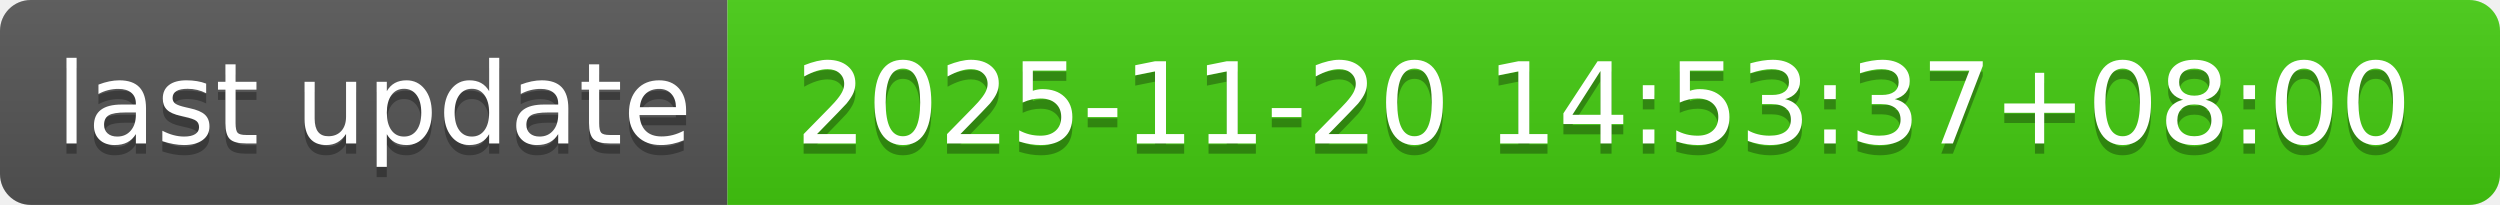
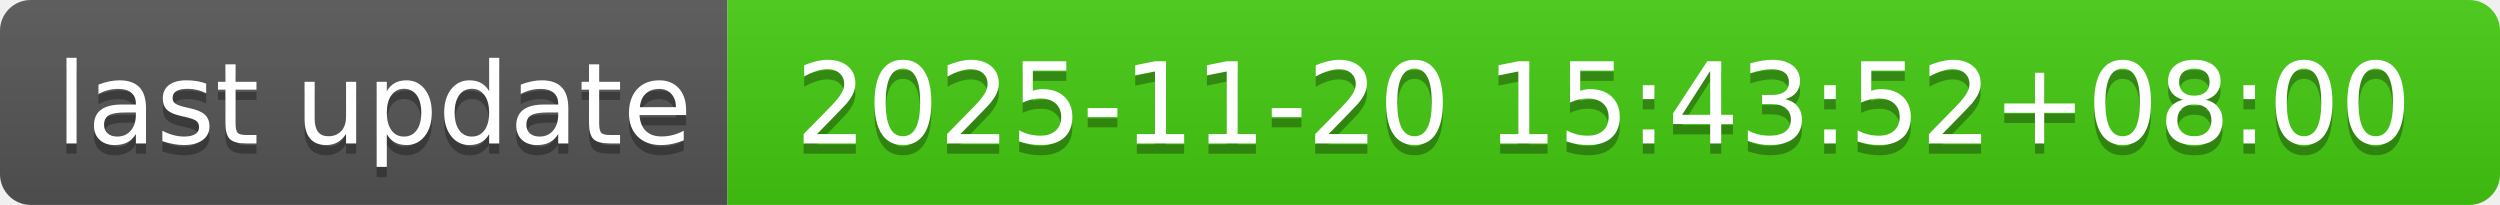
- <svg xmlns="http://www.w3.org/2000/svg" width="244" height="20" role="img" aria-label="last update: 2025-11-20 14:53:37+08:00">
+ <svg xmlns="http://www.w3.org/2000/svg" width="244" height="20" role="img" aria-label="last update: 2025-11-20 15:43:52+08:00">
  <linearGradient id="s" x2="0" y2="100%">
    <stop offset="0" stop-color="#bbb" stop-opacity=".1" />
    <stop offset="1" stop-opacity=".1" />
  </linearGradient>
  <clipPath id="r">
    <rect width="244" height="20" rx="3" fill="#fff" />
  </clipPath>
  <g clip-path="url(#r)">
    <rect width="71" height="20" fill="#555" />
    <rect x="71" width="173" height="20" fill="#4c1" />
    <rect width="244" height="20" fill="url(#s)" />
  </g>
  <g fill="#fff" text-anchor="middle" font-family="Verdana,Geneva,DejaVu Sans,sans-serif" text-rendering="geometricPrecision" font-size="110">
    <text aria-hidden="true" x="365" y="150" fill="#010101" fill-opacity=".3" transform="scale(.1)" textLength="610">last update</text>
    <text x="365" y="140" transform="scale(.1)" fill="#fff" textLength="610">last update</text>
-     <text aria-hidden="true" x="1565" y="150" fill="#010101" fill-opacity=".3" transform="scale(.1)" textLength="1630">2025-11-20 14:53:37+08:00</text>
-     <text x="1565" y="140" transform="scale(.1)" fill="#fff" textLength="1630">2025-11-20 14:53:37+08:00</text>
+     <text aria-hidden="true" x="1565" y="150" fill="#010101" fill-opacity=".3" transform="scale(.1)" textLength="1630">2025-11-20 15:43:52+08:00</text>
+     <text x="1565" y="140" transform="scale(.1)" fill="#fff" textLength="1630">2025-11-20 15:43:52+08:00</text>
  </g>
</svg>
